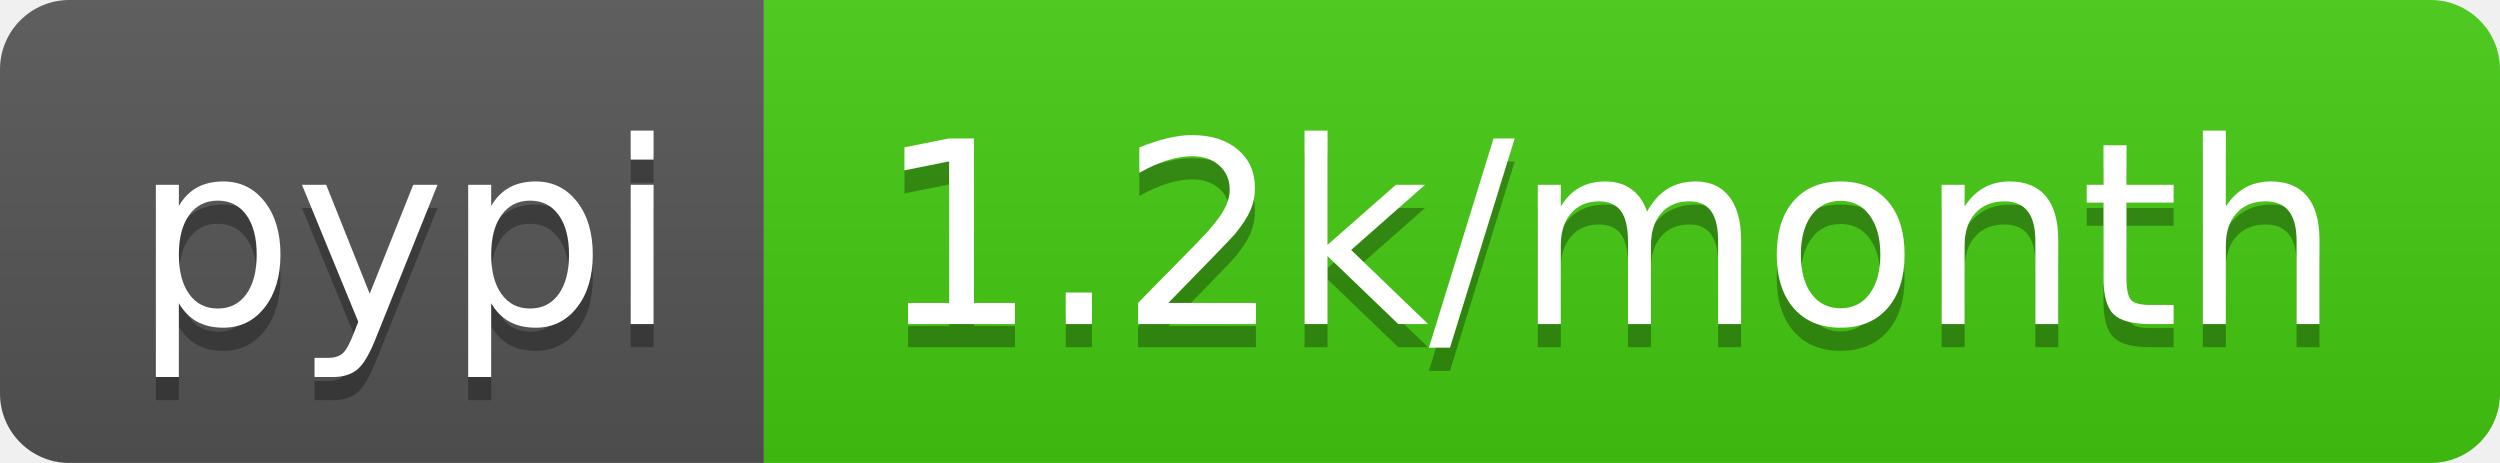
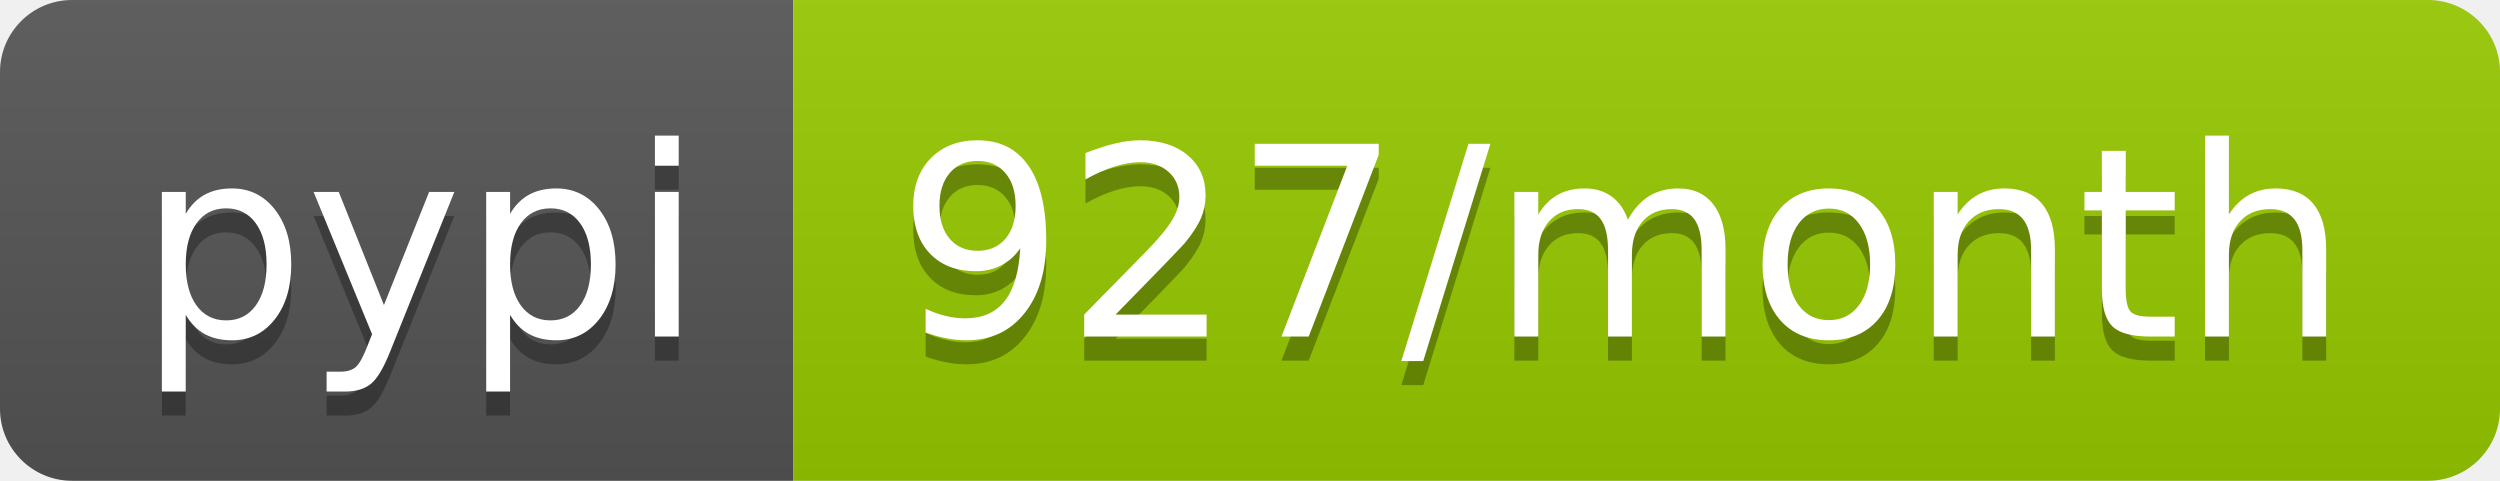
- <svg xmlns="http://www.w3.org/2000/svg" width="108" height="20" role="img" aria-label="pypi: 1.2k/month">
+ <svg xmlns="http://www.w3.org/2000/svg" width="104" height="20" role="img" aria-label="pypi: 927/month">
  <linearGradient id="s" x2="0" y2="100%">
    <stop offset="0" stop-color="#bbb" stop-opacity=".1" />
    <stop offset="1" stop-opacity=".1" />
  </linearGradient>
  <clipPath id="r">
-     <rect width="108" height="20" rx="3" fill="#fff" />
+     <rect width="104" height="20" rx="3" fill="#fff" />
  </clipPath>
  <g clip-path="url(#r)">
    <rect width="33" height="20" fill="#555" />
-     <rect x="33" width="75" height="20" fill="#4c1" />
-     <rect width="108" height="20" fill="url(#s)" />
+     <rect x="33" width="71" height="20" fill="#97ca00" />
+     <rect width="104" height="20" fill="url(#s)" />
  </g>
  <g fill="#fff" text-anchor="middle" font-family="Verdana,Geneva,DejaVu Sans,sans-serif" text-rendering="geometricPrecision" font-size="110">
    <text aria-hidden="true" x="175" y="150" fill="#010101" fill-opacity=".3" transform="scale(.1)" textLength="230">pypi</text>
    <text x="175" y="140" transform="scale(.1)" fill="#fff" textLength="230">pypi</text>
-     <text aria-hidden="true" x="695" y="150" fill="#010101" fill-opacity=".3" transform="scale(.1)" textLength="650">1.2k/month</text>
-     <text x="695" y="140" transform="scale(.1)" fill="#fff" textLength="650">1.2k/month</text>
+     <text aria-hidden="true" x="675" y="150" fill="#010101" fill-opacity=".3" transform="scale(.1)" textLength="610">927/month</text>
+     <text x="675" y="140" transform="scale(.1)" fill="#fff" textLength="610">927/month</text>
  </g>
</svg>
